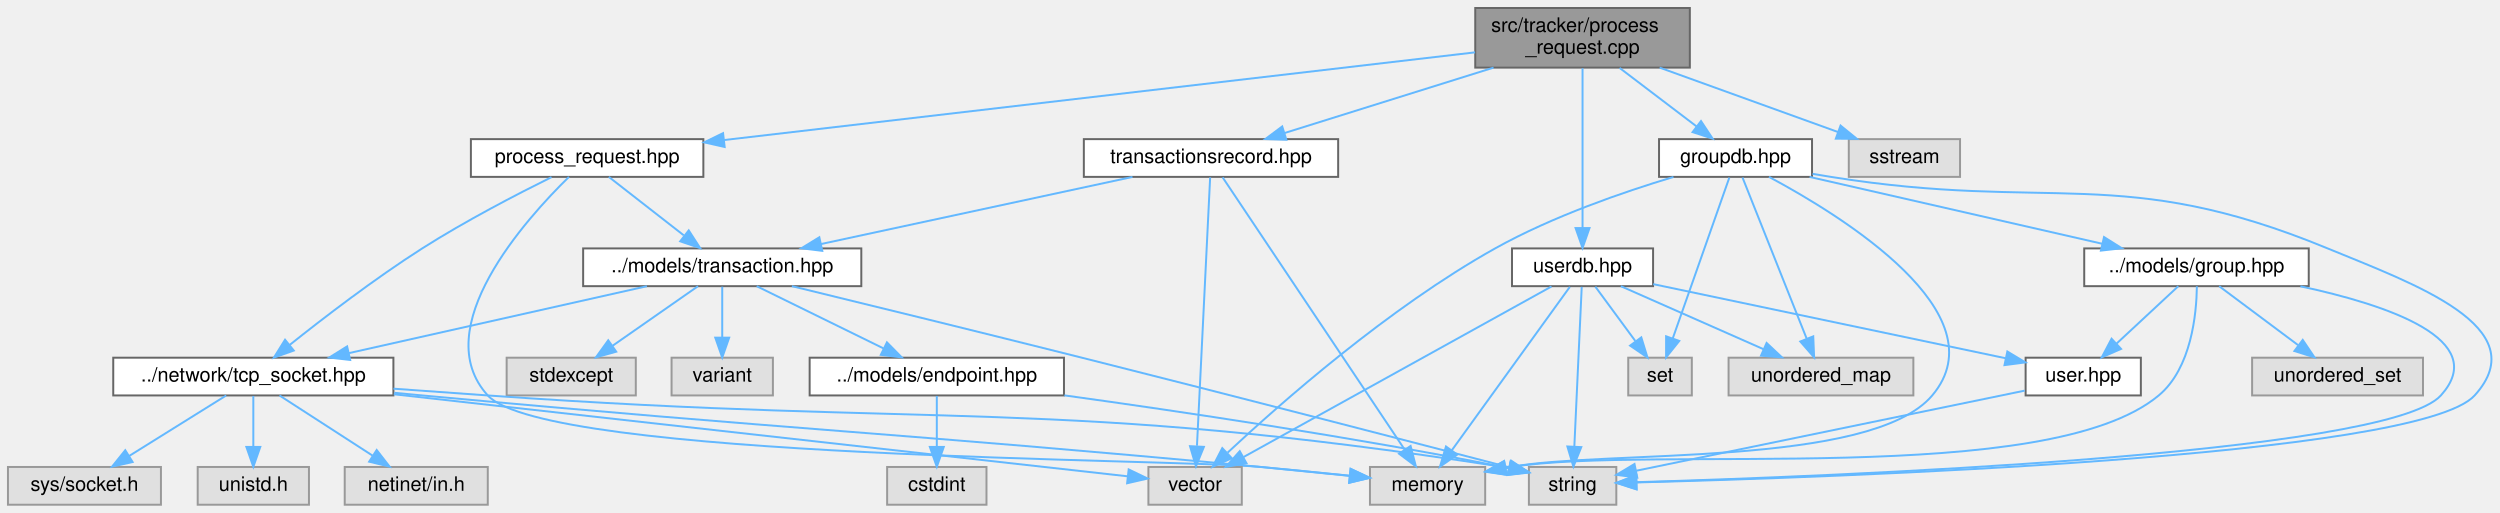
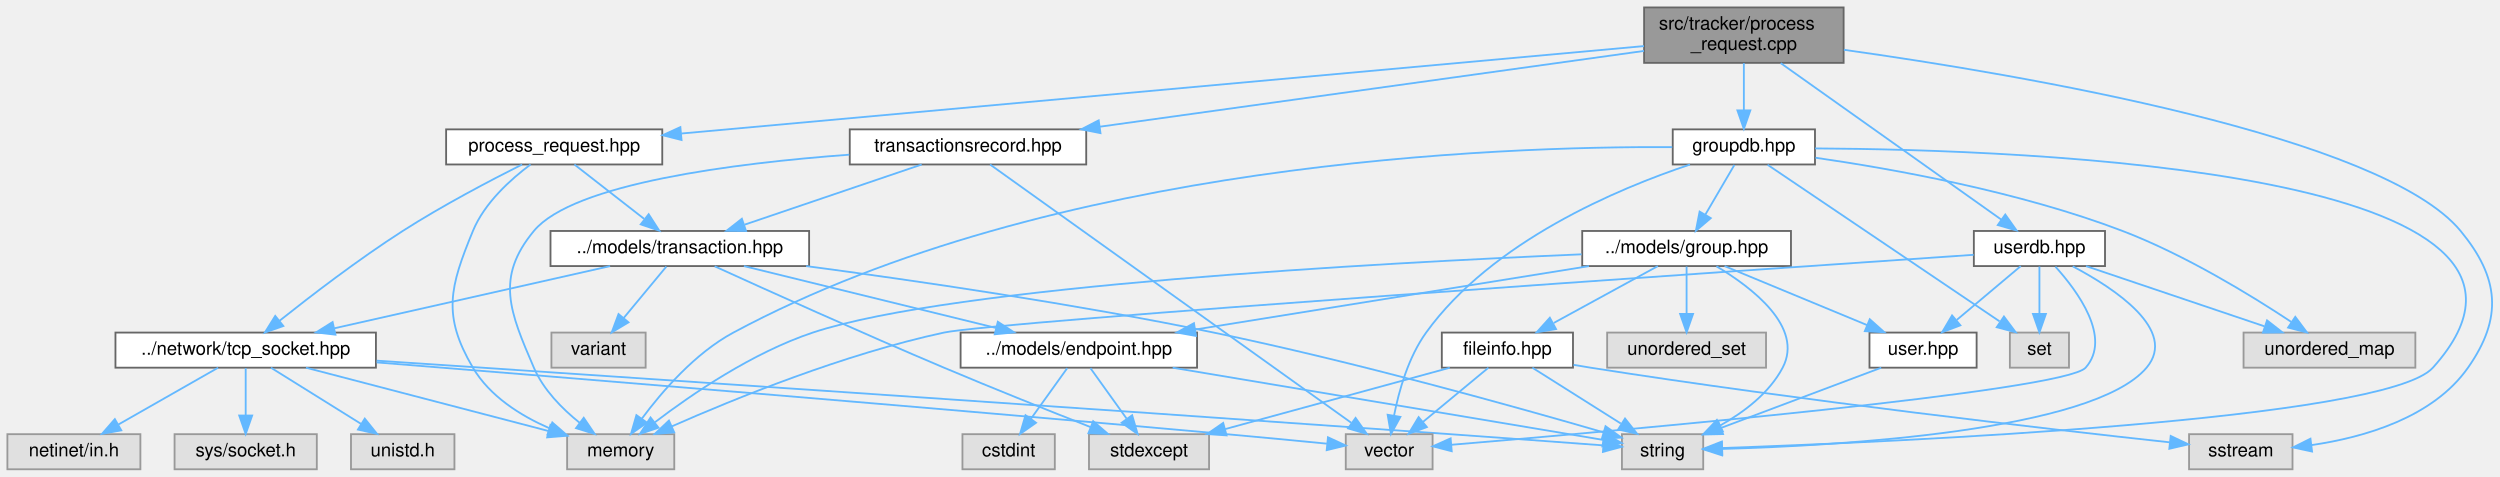
- <svg xmlns="http://www.w3.org/2000/svg" xmlns:xlink="http://www.w3.org/1999/xlink" width="1258pt" height="258pt" viewBox="0.00 0.00 1258.26 258.00">
+ <svg xmlns="http://www.w3.org/2000/svg" xmlns:xlink="http://www.w3.org/1999/xlink" width="1353pt" height="258pt" viewBox="0.00 0.00 1353.32 258.00">
  <g id="graph0" class="graph" transform="scale(1 1) rotate(0) translate(4 254)">
    <g id="Node000001" class="node">
      <g id="a_Node000001">
        <a xlink:title=" ">
-           <polygon fill="#999999" stroke="#666666" points="846.5,-250 738.5,-250 738.5,-220 846.5,-220 846.5,-250" />
-           <text text-anchor="start" x="746.5" y="-238" font-family="Helvetica,sans-Serif" font-size="10.00">src/tracker/process</text>
-           <text text-anchor="middle" x="792.5" y="-227" font-family="Helvetica,sans-Serif" font-size="10.00">_request.cpp</text>
+           <polygon fill="#999999" stroke="#666666" points="994,-250 886,-250 886,-220 994,-220 994,-250" />
+           <text text-anchor="start" x="894" y="-238" font-family="Helvetica,sans-Serif" font-size="10.00">src/tracker/process</text>
+           <text text-anchor="middle" x="940" y="-227" font-family="Helvetica,sans-Serif" font-size="10.00">_request.cpp</text>
        </a>
      </g>
    </g>
    <g id="Node000002" class="node">
      <g id="a_Node000002">
        <a xlink:href="process__request_8hpp.html" target="_top" xlink:title=" ">
-           <polygon fill="white" stroke="#666666" points="350,-184 233,-184 233,-165 350,-165 350,-184" />
-           <text text-anchor="middle" x="291.5" y="-172" font-family="Helvetica,sans-Serif" font-size="10.00">process_request.hpp</text>
+           <polygon fill="white" stroke="#666666" points="354.5,-184 237.5,-184 237.5,-165 354.5,-165 354.5,-184" />
+           <text text-anchor="middle" x="296" y="-172" font-family="Helvetica,sans-Serif" font-size="10.00">process_request.hpp</text>
        </a>
      </g>
    </g>
    <g id="edge1_Node000001_Node000002" class="edge">
      <g id="a_edge1_Node000001_Node000002">
        <a xlink:title=" ">
-           <path fill="none" stroke="#63b8ff" d="M738.41,-227.68C646.8,-216.99 461.27,-195.32 360.46,-183.55" />
-           <polygon fill="#63b8ff" stroke="#63b8ff" points="360.72,-180.06 350.38,-182.38 359.91,-187.01 360.72,-180.06" />
+           <path fill="none" stroke="#63b8ff" d="M885.92,-229.09C769.19,-218.48 493.74,-193.46 364.81,-181.75" />
+           <polygon fill="#63b8ff" stroke="#63b8ff" points="364.93,-178.25 354.66,-180.83 364.3,-185.22 364.93,-178.25" />
        </a>
      </g>
    </g>
    <g id="Node000015" class="node">
      <g id="a_Node000015">
        <a xlink:href="groupdb_8hpp.html" target="_top" xlink:title=" ">
-           <polygon fill="white" stroke="#666666" points="908,-184 831,-184 831,-165 908,-165 908,-184" />
-           <text text-anchor="middle" x="869.5" y="-172" font-family="Helvetica,sans-Serif" font-size="10.00">groupdb.hpp</text>
-         </a>
-       </g>
-     </g>
-     <g id="edge18_Node000001_Node000015" class="edge">
-       <g id="a_edge18_Node000001_Node000015">
-         <a xlink:title=" ">
-           <path fill="none" stroke="#63b8ff" d="M811.14,-219.84C822.89,-210.91 838.03,-199.41 849.95,-190.35" />
-           <polygon fill="#63b8ff" stroke="#63b8ff" points="852.12,-193.1 857.96,-184.27 847.88,-187.53 852.12,-193.1" />
+           <polygon fill="white" stroke="#666666" points="978.5,-184 901.5,-184 901.5,-165 978.5,-165 978.5,-184" />
+           <text text-anchor="middle" x="940" y="-172" font-family="Helvetica,sans-Serif" font-size="10.00">groupdb.hpp</text>
+         </a>
+       </g>
+     </g>
+     <g id="edge19_Node000001_Node000015" class="edge">
+       <g id="a_edge19_Node000001_Node000015">
+         <a xlink:title=" ">
+           <path fill="none" stroke="#63b8ff" d="M940,-219.84C940,-212.21 940,-202.7 940,-194.45" />
+           <polygon fill="#63b8ff" stroke="#63b8ff" points="943.5,-194.27 940,-184.27 936.5,-194.27 943.5,-194.27" />
        </a>
      </g>
    </g>
    <g id="Node000021" class="node">
      <g id="a_Node000021">
-         <a xlink:href="userdb_8hpp.html" target="_top" xlink:title=" ">
-           <polygon fill="white" stroke="#666666" points="828,-129 757,-129 757,-110 828,-110 828,-129" />
-           <text text-anchor="middle" x="792.5" y="-117" font-family="Helvetica,sans-Serif" font-size="10.00">userdb.hpp</text>
-         </a>
-       </g>
-     </g>
-     <g id="edge30_Node000001_Node000021" class="edge">
-       <g id="a_edge30_Node000001_Node000021">
-         <a xlink:title=" ">
-           <path fill="none" stroke="#63b8ff" d="M792.5,-219.63C792.5,-199.21 792.5,-161.81 792.5,-139.24" />
-           <polygon fill="#63b8ff" stroke="#63b8ff" points="796,-139.23 792.5,-129.23 789,-139.23 796,-139.23" />
-         </a>
-       </g>
-     </g>
-     <g id="Node000022" class="node">
-       <g id="a_Node000022">
-         <a xlink:href="transactionsrecord_8hpp.html" target="_top" xlink:title=" ">
-           <polygon fill="white" stroke="#666666" points="669.5,-184 541.5,-184 541.5,-165 669.5,-165 669.5,-184" />
-           <text text-anchor="middle" x="605.5" y="-172" font-family="Helvetica,sans-Serif" font-size="10.00">transactionsrecord.hpp</text>
-         </a>
-       </g>
-     </g>
-     <g id="edge37_Node000001_Node000022" class="edge">
-       <g id="a_edge37_Node000001_Node000022">
-         <a xlink:title=" ">
-           <path fill="none" stroke="#63b8ff" d="M747.71,-219.99C715.58,-209.94 672.8,-196.55 642.58,-187.1" />
-           <polygon fill="#63b8ff" stroke="#63b8ff" points="643.43,-183.7 632.84,-184.05 641.34,-190.38 643.43,-183.7" />
+         <a xlink:title=" ">
+           <polygon fill="#e0e0e0" stroke="#999999" points="1237,-19 1181,-19 1181,0 1237,0 1237,-19" />
+           <text text-anchor="middle" x="1209" y="-7" font-family="Helvetica,sans-Serif" font-size="10.00">sstream</text>
+         </a>
+       </g>
+     </g>
+     <g id="edge48_Node000001_Node000021" class="edge">
+       <g id="a_edge48_Node000001_Node000021">
+         <a xlink:title=" ">
+           <path fill="none" stroke="#63b8ff" d="M994.14,-227.07C1090.49,-213.56 1285.6,-180.42 1328,-129 1348.95,-103.59 1350.92,-81.96 1332,-55 1313.01,-27.93 1275.82,-17.26 1247.29,-13.09" />
+           <polygon fill="#63b8ff" stroke="#63b8ff" points="1247.58,-9.6 1237.22,-11.83 1246.71,-16.54 1247.58,-9.6" />
        </a>
      </g>
    </g>
    <g id="Node000023" class="node">
      <g id="a_Node000023">
-         <a xlink:title=" ">
-           <polygon fill="#e0e0e0" stroke="#999999" points="982.5,-184 926.5,-184 926.5,-165 982.5,-165 982.5,-184" />
-           <text text-anchor="middle" x="954.5" y="-172" font-family="Helvetica,sans-Serif" font-size="10.00">sstream</text>
-         </a>
-       </g>
-     </g>
-     <g id="edge41_Node000001_Node000023" class="edge">
-       <g id="a_edge41_Node000001_Node000023">
-         <a xlink:title=" ">
-           <path fill="none" stroke="#63b8ff" d="M831.3,-219.99C858.69,-210.1 895.02,-196.98 921.11,-187.56" />
-           <polygon fill="#63b8ff" stroke="#63b8ff" points="922.36,-190.83 930.58,-184.14 919.98,-184.24 922.36,-190.83" />
+         <a xlink:href="userdb_8hpp.html" target="_top" xlink:title=" ">
+           <polygon fill="white" stroke="#666666" points="1135.5,-129 1064.5,-129 1064.5,-110 1135.5,-110 1135.5,-129" />
+           <text text-anchor="middle" x="1100" y="-117" font-family="Helvetica,sans-Serif" font-size="10.00">userdb.hpp</text>
+         </a>
+       </g>
+     </g>
+     <g id="edge37_Node000001_Node000023" class="edge">
+       <g id="a_edge37_Node000001_Node000023">
+         <a xlink:title=" ">
+           <path fill="none" stroke="#63b8ff" d="M959.94,-219.85C990.44,-198.22 1048.38,-157.12 1079.32,-135.17" />
+           <polygon fill="#63b8ff" stroke="#63b8ff" points="1081.51,-137.91 1087.64,-129.27 1077.45,-132.2 1081.51,-137.91" />
+         </a>
+       </g>
+     </g>
+     <g id="Node000024" class="node">
+       <g id="a_Node000024">
+         <a xlink:href="transactionsrecord_8hpp.html" target="_top" xlink:title=" ">
+           <polygon fill="white" stroke="#666666" points="584,-184 456,-184 456,-165 584,-165 584,-184" />
+           <text text-anchor="middle" x="520" y="-172" font-family="Helvetica,sans-Serif" font-size="10.00">transactionsrecord.hpp</text>
+         </a>
+       </g>
+     </g>
+     <g id="edge44_Node000001_Node000024" class="edge">
+       <g id="a_edge44_Node000001_Node000024">
+         <a xlink:title=" ">
+           <path fill="none" stroke="#63b8ff" d="M885.95,-226.47C810.88,-216.01 674.87,-197.07 591.48,-185.46" />
+           <polygon fill="#63b8ff" stroke="#63b8ff" points="591.72,-181.96 581.33,-184.04 590.75,-188.89 591.72,-181.96" />
        </a>
      </g>
    </g>
    <g id="Node000003" class="node">
      <g id="a_Node000003">
        <a xlink:title=" ">
-           <polygon fill="#e0e0e0" stroke="#999999" points="743.5,-19 685.5,-19 685.5,0 743.5,0 743.5,-19" />
-           <text text-anchor="middle" x="714.5" y="-7" font-family="Helvetica,sans-Serif" font-size="10.00">memory</text>
+           <polygon fill="#e0e0e0" stroke="#999999" points="361,-19 303,-19 303,0 361,0 361,-19" />
+           <text text-anchor="middle" x="332" y="-7" font-family="Helvetica,sans-Serif" font-size="10.00">memory</text>
        </a>
      </g>
    </g>
    <g id="edge2_Node000002_Node000003" class="edge">
      <g id="a_edge2_Node000002_Node000003">
        <a xlink:title=" ">
-           <path fill="none" stroke="#63b8ff" d="M282.35,-164.99C260.78,-143.92 210.81,-88.66 241.5,-55 270.74,-22.92 587.3,-23.19 630.5,-19 645.03,-17.59 660.97,-15.99 675.03,-14.56" />
-           <polygon fill="#63b8ff" stroke="#63b8ff" points="675.76,-18.01 685.35,-13.51 675.05,-11.04 675.76,-18.01" />
+           <path fill="none" stroke="#63b8ff" d="M283.22,-165C272.61,-157.1 258.28,-144.27 252,-129 239.5,-98.58 235.33,-83.35 252,-55 261.07,-39.57 277.65,-29.1 293.37,-22.22" />
+           <polygon fill="#63b8ff" stroke="#63b8ff" points="294.98,-25.34 302.97,-18.39 292.38,-18.84 294.98,-25.34" />
        </a>
      </g>
    </g>
    <g id="Node000004" class="node">
      <g id="a_Node000004">
        <a xlink:href="transaction_8hpp.html" target="_top" xlink:title=" ">
-           <polygon fill="white" stroke="#666666" points="429.5,-129 289.5,-129 289.5,-110 429.5,-110 429.5,-129" />
-           <text text-anchor="middle" x="359.5" y="-117" font-family="Helvetica,sans-Serif" font-size="10.00">../models/transaction.hpp</text>
+           <polygon fill="white" stroke="#666666" points="434,-129 294,-129 294,-110 434,-110 434,-129" />
+           <text text-anchor="middle" x="364" y="-117" font-family="Helvetica,sans-Serif" font-size="10.00">../models/transaction.hpp</text>
        </a>
      </g>
    </g>
    <g id="edge3_Node000002_Node000004" class="edge">
      <g id="a_edge3_Node000002_Node000004">
        <a xlink:title=" ">
-           <path fill="none" stroke="#63b8ff" d="M302.43,-164.98C312.58,-157.07 327.92,-145.11 340.15,-135.58" />
-           <polygon fill="#63b8ff" stroke="#63b8ff" points="342.64,-138.08 348.38,-129.17 338.34,-132.56 342.64,-138.08" />
+           <path fill="none" stroke="#63b8ff" d="M306.93,-164.98C317.08,-157.07 332.42,-145.11 344.65,-135.58" />
+           <polygon fill="#63b8ff" stroke="#63b8ff" points="347.14,-138.08 352.88,-129.17 342.84,-132.56 347.14,-138.08" />
        </a>
      </g>
    </g>
    <g id="Node000010" class="node">
      <g id="a_Node000010">
        <a xlink:href="tcp__socket_8hpp.html" target="_top" xlink:title=" ">
-           <polygon fill="white" stroke="#666666" points="194,-74 53,-74 53,-55 194,-55 194,-74" />
-           <text text-anchor="middle" x="123.5" y="-62" font-family="Helvetica,sans-Serif" font-size="10.00">../network/tcp_socket.hpp</text>
-         </a>
-       </g>
-     </g>
-     <g id="edge17_Node000002_Node000010" class="edge">
-       <g id="a_edge17_Node000002_Node000010">
-         <a xlink:title=" ">
-           <path fill="none" stroke="#63b8ff" d="M273.58,-164.87C256.47,-156.4 230.15,-142.78 208.5,-129 184.55,-113.75 158.63,-93.85 141.79,-80.42" />
-           <polygon fill="#63b8ff" stroke="#63b8ff" points="143.85,-77.59 133.87,-74.05 139.47,-83.04 143.85,-77.59" />
+           <polygon fill="white" stroke="#666666" points="199.5,-74 58.5,-74 58.5,-55 199.5,-55 199.5,-74" />
+           <text text-anchor="middle" x="129" y="-62" font-family="Helvetica,sans-Serif" font-size="10.00">../network/tcp_socket.hpp</text>
+         </a>
+       </g>
+     </g>
+     <g id="edge18_Node000002_Node000010" class="edge">
+       <g id="a_edge18_Node000002_Node000010">
+         <a xlink:title=" ">
+           <path fill="none" stroke="#63b8ff" d="M278.63,-164.99C261.74,-156.51 235.55,-142.8 214,-129 190.09,-113.69 164.16,-93.8 147.31,-80.39" />
+           <polygon fill="#63b8ff" stroke="#63b8ff" points="149.37,-77.56 139.38,-74.03 144.99,-83.02 149.37,-77.56" />
        </a>
      </g>
    </g>
    <g id="Node000005" class="node">
      <g id="a_Node000005">
        <a xlink:title=" ">
-           <polygon fill="#e0e0e0" stroke="#999999" points="316,-74 251,-74 251,-55 316,-55 316,-74" />
-           <text text-anchor="middle" x="283.5" y="-62" font-family="Helvetica,sans-Serif" font-size="10.00">stdexcept</text>
+           <polygon fill="#e0e0e0" stroke="#999999" points="650.5,-19 585.5,-19 585.5,0 650.5,0 650.5,-19" />
+           <text text-anchor="middle" x="618" y="-7" font-family="Helvetica,sans-Serif" font-size="10.00">stdexcept</text>
        </a>
      </g>
    </g>
    <g id="edge4_Node000004_Node000005" class="edge">
      <g id="a_edge4_Node000004_Node000005">
        <a xlink:title=" ">
-           <path fill="none" stroke="#63b8ff" d="M347.29,-109.98C335.72,-101.92 318.12,-89.65 304.34,-80.03" />
-           <polygon fill="#63b8ff" stroke="#63b8ff" points="306.14,-77.02 295.93,-74.17 302.13,-82.76 306.14,-77.02" />
+           <path fill="none" stroke="#63b8ff" d="M382.87,-109.86C410.14,-97.43 462.21,-73.92 507,-55 533.66,-43.74 564.19,-31.55 586.48,-22.78" />
+           <polygon fill="#63b8ff" stroke="#63b8ff" points="587.76,-26.04 595.79,-19.13 585.2,-19.52 587.76,-26.04" />
        </a>
      </g>
    </g>
    <g id="Node000006" class="node">
      <g id="a_Node000006">
        <a xlink:title=" ">
-           <polygon fill="#e0e0e0" stroke="#999999" points="809.5,-19 765.5,-19 765.5,0 809.5,0 809.5,-19" />
-           <text text-anchor="middle" x="787.5" y="-7" font-family="Helvetica,sans-Serif" font-size="10.00">string</text>
+           <polygon fill="#e0e0e0" stroke="#999999" points="918,-19 874,-19 874,0 918,0 918,-19" />
+           <text text-anchor="middle" x="896" y="-7" font-family="Helvetica,sans-Serif" font-size="10.00">string</text>
        </a>
      </g>
    </g>
    <g id="edge5_Node000004_Node000006" class="edge">
      <g id="a_edge5_Node000004_Node000006">
        <a xlink:title=" ">
-           <path fill="none" stroke="#63b8ff" d="M394.56,-110C431.05,-101.12 489.82,-86.74 540.5,-74 617.75,-54.58 708.4,-31.09 755.47,-18.85" />
-           <polygon fill="#63b8ff" stroke="#63b8ff" points="756.58,-22.18 765.38,-16.27 754.82,-15.4 756.58,-22.18" />
+           <path fill="none" stroke="#63b8ff" d="M432.38,-109.99C491.17,-102.19 578.06,-89.52 653,-74 729.41,-58.18 817.75,-33.44 863.99,-19.99" />
+           <polygon fill="#63b8ff" stroke="#63b8ff" points="865.12,-23.31 873.74,-17.14 863.15,-16.59 865.12,-23.31" />
        </a>
      </g>
    </g>
    <g id="Node000007" class="node">
      <g id="a_Node000007">
        <a xlink:title=" ">
-           <polygon fill="#e0e0e0" stroke="#999999" points="385,-74 334,-74 334,-55 385,-55 385,-74" />
-           <text text-anchor="middle" x="359.5" y="-62" font-family="Helvetica,sans-Serif" font-size="10.00">variant</text>
+           <polygon fill="#e0e0e0" stroke="#999999" points="345.5,-74 294.5,-74 294.5,-55 345.5,-55 345.5,-74" />
+           <text text-anchor="middle" x="320" y="-62" font-family="Helvetica,sans-Serif" font-size="10.00">variant</text>
        </a>
      </g>
    </g>
    <g id="edge6_Node000004_Node000007" class="edge">
      <g id="a_edge6_Node000004_Node000007">
        <a xlink:title=" ">
-           <path fill="none" stroke="#63b8ff" d="M359.5,-109.75C359.5,-102.8 359.5,-92.85 359.5,-84.13" />
-           <polygon fill="#63b8ff" stroke="#63b8ff" points="363,-84.09 359.5,-74.09 356,-84.09 363,-84.09" />
+           <path fill="none" stroke="#63b8ff" d="M356.73,-109.75C350.46,-102.18 341.21,-91.05 333.57,-81.84" />
+           <polygon fill="#63b8ff" stroke="#63b8ff" points="336.21,-79.55 327.13,-74.09 330.83,-84.02 336.21,-79.55" />
        </a>
      </g>
    </g>
    <g id="Node000008" class="node">
      <g id="a_Node000008">
        <a xlink:href="endpoint_8hpp.html" target="_top" xlink:title=" ">
-           <polygon fill="white" stroke="#666666" points="531.5,-74 403.5,-74 403.5,-55 531.5,-55 531.5,-74" />
-           <text text-anchor="middle" x="467.5" y="-62" font-family="Helvetica,sans-Serif" font-size="10.00">../models/endpoint.hpp</text>
+           <polygon fill="white" stroke="#666666" points="644,-74 516,-74 516,-55 644,-55 644,-74" />
+           <text text-anchor="middle" x="580" y="-62" font-family="Helvetica,sans-Serif" font-size="10.00">../models/endpoint.hpp</text>
        </a>
      </g>
    </g>
    <g id="edge7_Node000004_Node000008" class="edge">
      <g id="a_edge7_Node000004_Node000008">
        <a xlink:title=" ">
-           <path fill="none" stroke="#63b8ff" d="M376.85,-109.98C394.07,-101.54 420.7,-88.47 440.65,-78.68" />
-           <polygon fill="#63b8ff" stroke="#63b8ff" points="442.4,-81.72 449.83,-74.17 439.31,-75.43 442.4,-81.72" />
-         </a>
-       </g>
-     </g>
-     <g id="edge10_Node000004_Node000010" class="edge">
-       <g id="a_edge10_Node000004_Node000010">
-         <a xlink:title=" ">
-           <path fill="none" stroke="#63b8ff" d="M321.58,-109.98C280.85,-100.84 216,-86.27 171.68,-76.32" />
-           <polygon fill="#63b8ff" stroke="#63b8ff" points="172.24,-72.86 161.71,-74.08 170.7,-79.69 172.24,-72.86" />
-         </a>
-       </g>
-     </g>
-     <g id="edge9_Node000008_Node000006" class="edge">
-       <g id="a_edge9_Node000008_Node000006">
-         <a xlink:title=" ">
-           <path fill="none" stroke="#63b8ff" d="M531.72,-55.03C589.66,-47.02 677.11,-34.01 752.5,-19 753.41,-18.82 754.34,-18.63 755.27,-18.43" />
-           <polygon fill="#63b8ff" stroke="#63b8ff" points="756.35,-21.78 765.34,-16.18 754.82,-14.95 756.35,-21.78" />
+           <path fill="none" stroke="#63b8ff" d="M398.7,-109.98C435.75,-100.89 494.59,-86.46 535.13,-76.51" />
+           <polygon fill="#63b8ff" stroke="#63b8ff" points="536.15,-79.86 545.02,-74.08 534.48,-73.07 536.15,-79.86" />
+         </a>
+       </g>
+     </g>
+     <g id="edge11_Node000004_Node000010" class="edge">
+       <g id="a_edge11_Node000004_Node000010">
+         <a xlink:title=" ">
+           <path fill="none" stroke="#63b8ff" d="M326.24,-109.98C285.68,-100.84 221.11,-86.27 176.97,-76.32" />
+           <polygon fill="#63b8ff" stroke="#63b8ff" points="177.58,-72.87 167.05,-74.08 176.04,-79.7 177.58,-72.87" />
+         </a>
+       </g>
+     </g>
+     <g id="edge9_Node000008_Node000005" class="edge">
+       <g id="a_edge9_Node000008_Node000005">
+         <a xlink:title=" ">
+           <path fill="none" stroke="#63b8ff" d="M586.27,-54.75C591.59,-47.34 599.36,-36.5 605.88,-27.41" />
+           <polygon fill="#63b8ff" stroke="#63b8ff" points="608.86,-29.26 611.84,-19.09 603.17,-25.18 608.86,-29.26" />
+         </a>
+       </g>
+     </g>
+     <g id="edge10_Node000008_Node000006" class="edge">
+       <g id="a_edge10_Node000008_Node000006">
+         <a xlink:title=" ">
+           <path fill="none" stroke="#63b8ff" d="M630.77,-54.98C696.5,-43.96 809.09,-25.08 864,-15.87" />
+           <polygon fill="#63b8ff" stroke="#63b8ff" points="864.59,-19.32 873.87,-14.21 863.43,-12.41 864.59,-19.32" />
        </a>
      </g>
    </g>
    <g id="Node000009" class="node">
      <g id="a_Node000009">
        <a xlink:title=" ">
-           <polygon fill="#e0e0e0" stroke="#999999" points="492.5,-19 442.5,-19 442.5,0 492.5,0 492.5,-19" />
-           <text text-anchor="middle" x="467.5" y="-7" font-family="Helvetica,sans-Serif" font-size="10.00">cstdint</text>
+           <polygon fill="#e0e0e0" stroke="#999999" points="567,-19 517,-19 517,0 567,0 567,-19" />
+           <text text-anchor="middle" x="542" y="-7" font-family="Helvetica,sans-Serif" font-size="10.00">cstdint</text>
        </a>
      </g>
    </g>
    <g id="edge8_Node000008_Node000009" class="edge">
      <g id="a_edge8_Node000008_Node000009">
        <a xlink:title=" ">
-           <path fill="none" stroke="#63b8ff" d="M467.5,-54.75C467.5,-47.8 467.5,-37.85 467.5,-29.13" />
-           <polygon fill="#63b8ff" stroke="#63b8ff" points="471,-29.09 467.5,-19.09 464,-29.09 471,-29.09" />
-         </a>
-       </g>
-     </g>
-     <g id="edge11_Node000010_Node000003" class="edge">
-       <g id="a_edge11_Node000010_Node000003">
-         <a xlink:title=" ">
-           <path fill="none" stroke="#63b8ff" d="M194.45,-56.33C199.21,-55.87 203.92,-55.42 208.5,-55 395.93,-37.63 443.08,-36.48 630.5,-19 645.04,-17.64 660.98,-16.06 675.03,-14.62" />
-           <polygon fill="#63b8ff" stroke="#63b8ff" points="675.76,-18.07 685.35,-13.56 675.05,-11.1 675.76,-18.07" />
-         </a>
-       </g>
-     </g>
-     <g id="edge13_Node000010_Node000006" class="edge">
-       <g id="a_edge13_Node000010_Node000006">
-         <a xlink:title=" ">
-           <path fill="none" stroke="#63b8ff" d="M194.01,-58.4C209.64,-57.28 226.13,-56.09 241.5,-55 468.6,-38.82 527.53,-53.99 752.5,-19 753.42,-18.86 754.35,-18.7 755.29,-18.54" />
-           <polygon fill="#63b8ff" stroke="#63b8ff" points="756.3,-21.9 765.39,-16.46 754.89,-15.04 756.3,-21.9" />
+           <path fill="none" stroke="#63b8ff" d="M573.73,-54.75C568.41,-47.34 560.64,-36.5 554.12,-27.41" />
+           <polygon fill="#63b8ff" stroke="#63b8ff" points="556.83,-25.18 548.16,-19.09 551.14,-29.26 556.83,-25.18" />
+         </a>
+       </g>
+     </g>
+     <g id="edge12_Node000010_Node000003" class="edge">
+       <g id="a_edge12_Node000010_Node000003">
+         <a xlink:title=" ">
+           <path fill="none" stroke="#63b8ff" d="M161.62,-54.98C197.42,-45.64 254.87,-30.64 293.02,-20.68" />
+           <polygon fill="#63b8ff" stroke="#63b8ff" points="293.97,-24.05 302.76,-18.13 292.2,-17.27 293.97,-24.05" />
+         </a>
+       </g>
+     </g>
+     <g id="edge14_Node000010_Node000006" class="edge">
+       <g id="a_edge14_Node000010_Node000006">
+         <a xlink:title=" ">
+           <path fill="none" stroke="#63b8ff" d="M199.92,-58.79C319.69,-50.81 569.65,-34.02 781,-19 808.93,-17.01 840.66,-14.66 863.71,-12.94" />
+           <polygon fill="#63b8ff" stroke="#63b8ff" points="864.25,-16.41 873.96,-12.17 863.72,-9.42 864.25,-16.41" />
        </a>
      </g>
    </g>
    <g id="Node000011" class="node">
      <g id="a_Node000011">
        <a xlink:title=" ">
-           <polygon fill="#e0e0e0" stroke="#999999" points="241.5,-19 169.5,-19 169.5,0 241.5,0 241.5,-19" />
-           <text text-anchor="middle" x="205.5" y="-7" font-family="Helvetica,sans-Serif" font-size="10.00">netinet/in.h</text>
-         </a>
-       </g>
-     </g>
-     <g id="edge12_Node000010_Node000011" class="edge">
-       <g id="a_edge12_Node000010_Node000011">
-         <a xlink:title=" ">
-           <path fill="none" stroke="#63b8ff" d="M136.67,-54.98C149.27,-46.84 168.5,-34.41 183.44,-24.76" />
-           <polygon fill="#63b8ff" stroke="#63b8ff" points="185.59,-27.54 192.09,-19.17 181.79,-21.66 185.59,-27.54" />
+           <polygon fill="#e0e0e0" stroke="#999999" points="72,-19 0,-19 0,0 72,0 72,-19" />
+           <text text-anchor="middle" x="36" y="-7" font-family="Helvetica,sans-Serif" font-size="10.00">netinet/in.h</text>
+         </a>
+       </g>
+     </g>
+     <g id="edge13_Node000010_Node000011" class="edge">
+       <g id="a_edge13_Node000010_Node000011">
+         <a xlink:title=" ">
+           <path fill="none" stroke="#63b8ff" d="M114.06,-54.98C99.5,-46.69 77.13,-33.94 60.07,-24.22" />
+           <polygon fill="#63b8ff" stroke="#63b8ff" points="61.64,-21.08 51.21,-19.17 58.17,-27.16 61.64,-21.08" />
        </a>
      </g>
    </g>
    <g id="Node000012" class="node">
      <g id="a_Node000012">
        <a xlink:title=" ">
-           <polygon fill="#e0e0e0" stroke="#999999" points="77,-19 0,-19 0,0 77,0 77,-19" />
-           <text text-anchor="middle" x="38.5" y="-7" font-family="Helvetica,sans-Serif" font-size="10.00">sys/socket.h</text>
-         </a>
-       </g>
-     </g>
-     <g id="edge14_Node000010_Node000012" class="edge">
-       <g id="a_edge14_Node000010_Node000012">
-         <a xlink:title=" ">
-           <path fill="none" stroke="#63b8ff" d="M109.84,-54.98C96.66,-46.77 76.47,-34.18 60.93,-24.49" />
-           <polygon fill="#63b8ff" stroke="#63b8ff" points="62.74,-21.49 52.41,-19.17 59.04,-27.43 62.74,-21.49" />
+           <polygon fill="#e0e0e0" stroke="#999999" points="167.5,-19 90.5,-19 90.5,0 167.5,0 167.5,-19" />
+           <text text-anchor="middle" x="129" y="-7" font-family="Helvetica,sans-Serif" font-size="10.00">sys/socket.h</text>
+         </a>
+       </g>
+     </g>
+     <g id="edge15_Node000010_Node000012" class="edge">
+       <g id="a_edge15_Node000010_Node000012">
+         <a xlink:title=" ">
+           <path fill="none" stroke="#63b8ff" d="M129,-54.75C129,-47.8 129,-37.85 129,-29.13" />
+           <polygon fill="#63b8ff" stroke="#63b8ff" points="132.5,-29.09 129,-19.09 125.5,-29.09 132.5,-29.09" />
        </a>
      </g>
    </g>
    <g id="Node000013" class="node">
      <g id="a_Node000013">
        <a xlink:title=" ">
-           <polygon fill="#e0e0e0" stroke="#999999" points="151.5,-19 95.5,-19 95.5,0 151.5,0 151.5,-19" />
-           <text text-anchor="middle" x="123.5" y="-7" font-family="Helvetica,sans-Serif" font-size="10.00">unistd.h</text>
-         </a>
-       </g>
-     </g>
-     <g id="edge15_Node000010_Node000013" class="edge">
-       <g id="a_edge15_Node000010_Node000013">
-         <a xlink:title=" ">
-           <path fill="none" stroke="#63b8ff" d="M123.5,-54.75C123.5,-47.8 123.5,-37.85 123.5,-29.13" />
-           <polygon fill="#63b8ff" stroke="#63b8ff" points="127,-29.09 123.5,-19.09 120,-29.09 127,-29.09" />
+           <polygon fill="#e0e0e0" stroke="#999999" points="242,-19 186,-19 186,0 242,0 242,-19" />
+           <text text-anchor="middle" x="214" y="-7" font-family="Helvetica,sans-Serif" font-size="10.00">unistd.h</text>
+         </a>
+       </g>
+     </g>
+     <g id="edge16_Node000010_Node000013" class="edge">
+       <g id="a_edge16_Node000010_Node000013">
+         <a xlink:title=" ">
+           <path fill="none" stroke="#63b8ff" d="M142.66,-54.98C155.84,-46.77 176.03,-34.18 191.57,-24.49" />
+           <polygon fill="#63b8ff" stroke="#63b8ff" points="193.46,-27.43 200.09,-19.17 189.76,-21.49 193.46,-27.43" />
        </a>
      </g>
    </g>
    <g id="Node000014" class="node">
      <g id="a_Node000014">
        <a xlink:title=" ">
-           <polygon fill="#e0e0e0" stroke="#999999" points="621,-19 574,-19 574,0 621,0 621,-19" />
-           <text text-anchor="middle" x="597.5" y="-7" font-family="Helvetica,sans-Serif" font-size="10.00">vector</text>
-         </a>
-       </g>
-     </g>
-     <g id="edge16_Node000010_Node000014" class="edge">
-       <g id="a_edge16_Node000010_Node000014">
-         <a xlink:title=" ">
-           <path fill="none" stroke="#63b8ff" d="M194.21,-55.59C297.73,-44.02 486.59,-22.9 563.52,-14.3" />
-           <polygon fill="#63b8ff" stroke="#63b8ff" points="564.07,-17.76 573.61,-13.17 563.29,-10.8 564.07,-17.76" />
-         </a>
-       </g>
-     </g>
-     <g id="edge19_Node000015_Node000003" class="edge">
-       <g id="a_edge19_Node000015_Node000003">
-         <a xlink:title=" ">
-           <path fill="none" stroke="#63b8ff" d="M886.33,-165C922.81,-145.49 1003.18,-96.07 968.5,-55 937.67,-18.49 803.48,-27.74 756.5,-19 755.6,-18.83 754.7,-18.66 753.78,-18.49" />
-           <polygon fill="#63b8ff" stroke="#63b8ff" points="754.33,-15.03 743.85,-16.56 753,-21.9 754.33,-15.03" />
-         </a>
-       </g>
-     </g>
-     <g id="edge20_Node000015_Node000006" class="edge">
-       <g id="a_edge20_Node000015_Node000006">
-         <a xlink:title=" ">
-           <path fill="none" stroke="#63b8ff" d="M908.25,-166.53C911.38,-166 914.49,-165.48 917.5,-165 1028.34,-147.21 1063.72,-171.79 1167.5,-129 1210.5,-111.27 1272.74,-89.46 1241.5,-55 1213.2,-23.8 918.39,-13.72 819.58,-11.21" />
-           <polygon fill="#63b8ff" stroke="#63b8ff" points="819.66,-7.71 809.58,-10.96 819.49,-14.71 819.66,-7.71" />
-         </a>
-       </g>
-     </g>
-     <g id="edge23_Node000015_Node000014" class="edge">
-       <g id="a_edge23_Node000015_Node000014">
-         <a xlink:title=" ">
-           <path fill="none" stroke="#63b8ff" d="M838.25,-164.96C813.11,-157.41 777.33,-145.09 748.5,-129 694.93,-99.11 640.33,-50.94 613.87,-26.23" />
-           <polygon fill="#63b8ff" stroke="#63b8ff" points="615.98,-23.41 606.31,-19.08 611.18,-28.49 615.98,-23.41" />
+           <polygon fill="#e0e0e0" stroke="#999999" points="771.5,-19 724.5,-19 724.5,0 771.5,0 771.5,-19" />
+           <text text-anchor="middle" x="748" y="-7" font-family="Helvetica,sans-Serif" font-size="10.00">vector</text>
+         </a>
+       </g>
+     </g>
+     <g id="edge17_Node000010_Node000014" class="edge">
+       <g id="a_edge17_Node000010_Node000014">
+         <a xlink:title=" ">
+           <path fill="none" stroke="#63b8ff" d="M199.88,-57.85C301.72,-49.66 495.31,-33.85 660,-19 677.93,-17.38 697.91,-15.46 714.29,-13.86" />
+           <polygon fill="#63b8ff" stroke="#63b8ff" points="714.87,-17.32 724.48,-12.85 714.18,-10.35 714.87,-17.32" />
+         </a>
+       </g>
+     </g>
+     <g id="edge20_Node000015_Node000003" class="edge">
+       <g id="a_edge20_Node000015_Node000003">
+         <a xlink:title=" ">
+           <path fill="none" stroke="#63b8ff" d="M901.23,-174.39C807.84,-174.92 565.42,-166.57 393,-74 372.25,-62.86 354.39,-42.14 343.45,-27.4" />
+           <polygon fill="#63b8ff" stroke="#63b8ff" points="346.22,-25.25 337.57,-19.13 340.51,-29.31 346.22,-25.25" />
+         </a>
+       </g>
+     </g>
+     <g id="edge21_Node000015_Node000006" class="edge">
+       <g id="a_edge21_Node000015_Node000006">
+         <a xlink:title=" ">
+           <path fill="none" stroke="#63b8ff" d="M978.6,-173.69C1091.81,-173.04 1409.07,-161.87 1313,-55 1287.37,-26.49 1021.62,-14.77 928.23,-11.51" />
+           <polygon fill="#63b8ff" stroke="#63b8ff" points="928.34,-8.01 918.23,-11.17 928.1,-15.01 928.34,-8.01" />
+         </a>
+       </g>
+     </g>
+     <g id="edge24_Node000015_Node000014" class="edge">
+       <g id="a_edge24_Node000015_Node000014">
+         <a xlink:title=" ">
+           <path fill="none" stroke="#63b8ff" d="M910.84,-164.96C871.88,-151.97 803.61,-123.39 768,-74 758.39,-60.67 753.28,-42.56 750.64,-29.09" />
+           <polygon fill="#63b8ff" stroke="#63b8ff" points="754.07,-28.36 748.96,-19.07 747.17,-29.51 754.07,-28.36" />
        </a>
      </g>
    </g>
    <g id="Node000016" class="node">
      <g id="a_Node000016">
        <a xlink:title=" ">
-           <polygon fill="#e0e0e0" stroke="#999999" points="847.5,-74 815.5,-74 815.5,-55 847.5,-55 847.5,-74" />
-           <text text-anchor="middle" x="831.5" y="-62" font-family="Helvetica,sans-Serif" font-size="10.00">set</text>
-         </a>
-       </g>
-     </g>
-     <g id="edge21_Node000015_Node000016" class="edge">
-       <g id="a_edge21_Node000015_Node000016">
-         <a xlink:title=" ">
-           <path fill="none" stroke="#63b8ff" d="M866.39,-164.66C860.18,-147.01 846.13,-107.09 837.88,-83.64" />
-           <polygon fill="#63b8ff" stroke="#63b8ff" points="841.17,-82.43 834.55,-74.16 834.56,-84.75 841.17,-82.43" />
+           <polygon fill="#e0e0e0" stroke="#999999" points="1116,-74 1084,-74 1084,-55 1116,-55 1116,-74" />
+           <text text-anchor="middle" x="1100" y="-62" font-family="Helvetica,sans-Serif" font-size="10.00">set</text>
+         </a>
+       </g>
+     </g>
+     <g id="edge22_Node000015_Node000016" class="edge">
+       <g id="a_edge22_Node000015_Node000016">
+         <a xlink:title=" ">
+           <path fill="none" stroke="#63b8ff" d="M952.82,-164.84C980.21,-146.36 1044.65,-102.86 1078.45,-80.05" />
+           <polygon fill="#63b8ff" stroke="#63b8ff" points="1080.79,-82.69 1087.12,-74.2 1076.87,-76.89 1080.79,-82.69" />
        </a>
      </g>
    </g>
    <g id="Node000017" class="node">
      <g id="a_Node000017">
        <a xlink:title=" ">
-           <polygon fill="#e0e0e0" stroke="#999999" points="959,-74 866,-74 866,-55 959,-55 959,-74" />
-           <text text-anchor="middle" x="912.5" y="-62" font-family="Helvetica,sans-Serif" font-size="10.00">unordered_map</text>
-         </a>
-       </g>
-     </g>
-     <g id="edge22_Node000015_Node000017" class="edge">
-       <g id="a_edge22_Node000015_Node000017">
-         <a xlink:title=" ">
-           <path fill="none" stroke="#63b8ff" d="M873.02,-164.66C880.05,-147.01 895.94,-107.09 905.28,-83.64" />
-           <polygon fill="#63b8ff" stroke="#63b8ff" points="908.61,-84.74 909.05,-74.16 902.1,-82.15 908.61,-84.74" />
+           <polygon fill="#e0e0e0" stroke="#999999" points="1303.5,-74 1210.5,-74 1210.5,-55 1303.5,-55 1303.5,-74" />
+           <text text-anchor="middle" x="1257" y="-62" font-family="Helvetica,sans-Serif" font-size="10.00">unordered_map</text>
+         </a>
+       </g>
+     </g>
+     <g id="edge23_Node000015_Node000017" class="edge">
+       <g id="a_edge23_Node000015_Node000017">
+         <a xlink:title=" ">
+           <path fill="none" stroke="#63b8ff" d="M978.78,-168.64C1020.76,-162.58 1089.2,-150.31 1145,-129 1178.8,-116.09 1214.64,-94.12 1236.42,-79.71" />
+           <polygon fill="#63b8ff" stroke="#63b8ff" points="1238.5,-82.52 1244.85,-74.04 1234.6,-76.71 1238.5,-82.52" />
        </a>
      </g>
    </g>
    <g id="Node000018" class="node">
      <g id="a_Node000018">
        <a xlink:href="group_8hpp.html" target="_top" xlink:title=" ">
-           <polygon fill="white" stroke="#666666" points="1158,-129 1045,-129 1045,-110 1158,-110 1158,-129" />
-           <text text-anchor="middle" x="1101.5" y="-117" font-family="Helvetica,sans-Serif" font-size="10.00">../models/group.hpp</text>
-         </a>
-       </g>
-     </g>
-     <g id="edge24_Node000015_Node000018" class="edge">
-       <g id="a_edge24_Node000015_Node000018">
-         <a xlink:title=" ">
-           <path fill="none" stroke="#63b8ff" d="M906.77,-164.98C946.82,-155.84 1010.57,-141.27 1054.14,-131.32" />
-           <polygon fill="#63b8ff" stroke="#63b8ff" points="1054.96,-134.72 1063.93,-129.08 1053.4,-127.9 1054.96,-134.72" />
-         </a>
-       </g>
-     </g>
-     <g id="edge25_Node000018_Node000003" class="edge">
-       <g id="a_edge25_Node000018_Node000003">
-         <a xlink:title=" ">
-           <path fill="none" stroke="#63b8ff" d="M1101.7,-109.93C1101.52,-96.02 1098.94,-68.71 1082.5,-55 1026.52,-8.32 828.51,-30.24 756.5,-19 755.6,-18.86 754.69,-18.71 753.77,-18.56" />
-           <polygon fill="#63b8ff" stroke="#63b8ff" points="754.27,-15.1 743.81,-16.78 753.04,-21.99 754.27,-15.1" />
-         </a>
-       </g>
-     </g>
-     <g id="edge26_Node000018_Node000006" class="edge">
-       <g id="a_edge26_Node000018_Node000006">
-         <a xlink:title=" ">
-           <path fill="none" stroke="#63b8ff" d="M1153.8,-109.92C1197.8,-100.54 1249.79,-83 1224.5,-55 1197.43,-25.03 916,-14.19 819.65,-11.34" />
-           <polygon fill="#63b8ff" stroke="#63b8ff" points="819.71,-7.84 809.62,-11.05 819.51,-14.84 819.71,-7.84" />
+           <polygon fill="white" stroke="#666666" points="965.5,-129 852.5,-129 852.5,-110 965.5,-110 965.5,-129" />
+           <text text-anchor="middle" x="909" y="-117" font-family="Helvetica,sans-Serif" font-size="10.00">../models/group.hpp</text>
+         </a>
+       </g>
+     </g>
+     <g id="edge25_Node000015_Node000018" class="edge">
+       <g id="a_edge25_Node000015_Node000018">
+         <a xlink:title=" ">
+           <path fill="none" stroke="#63b8ff" d="M934.88,-164.75C930.64,-157.49 924.47,-146.95 919.22,-137.98" />
+           <polygon fill="#63b8ff" stroke="#63b8ff" points="922.09,-135.95 914.02,-129.09 916.05,-139.49 922.09,-135.95" />
+         </a>
+       </g>
+     </g>
+     <g id="edge26_Node000018_Node000003" class="edge">
+       <g id="a_edge26_Node000018_Node000003">
+         <a xlink:title=" ">
+           <path fill="none" stroke="#63b8ff" d="M852.15,-116.36C743.81,-111.75 511.82,-99.21 436,-74 403.45,-63.18 370.4,-40.59 350.55,-25.48" />
+           <polygon fill="#63b8ff" stroke="#63b8ff" points="352.45,-22.52 342.41,-19.13 348.15,-28.04 352.45,-22.52" />
+         </a>
+       </g>
+     </g>
+     <g id="edge27_Node000018_Node000006" class="edge">
+       <g id="a_edge27_Node000018_Node000006">
+         <a xlink:title=" ">
+           <path fill="none" stroke="#63b8ff" d="M925.15,-109.88C944.39,-98.39 972.56,-76.93 961,-55 953.76,-41.27 940.17,-30.97 927.28,-23.76" />
+           <polygon fill="#63b8ff" stroke="#63b8ff" points="928.61,-20.51 918.12,-19.05 925.41,-26.73 928.61,-20.51" />
+         </a>
+       </g>
+     </g>
+     <g id="edge29_Node000018_Node000008" class="edge">
+       <g id="a_edge29_Node000018_Node000008">
+         <a xlink:title=" ">
+           <path fill="none" stroke="#63b8ff" d="M856.14,-109.98C798.07,-100.63 704.85,-85.61 643.02,-75.65" />
+           <polygon fill="#63b8ff" stroke="#63b8ff" points="643.43,-72.17 633,-74.04 642.32,-79.08 643.43,-72.17" />
        </a>
      </g>
    </g>
    <g id="Node000019" class="node">
      <g id="a_Node000019">
        <a xlink:title=" ">
-           <polygon fill="#e0e0e0" stroke="#999999" points="1215.5,-74 1129.5,-74 1129.5,-55 1215.5,-55 1215.5,-74" />
-           <text text-anchor="middle" x="1172.5" y="-62" font-family="Helvetica,sans-Serif" font-size="10.00">unordered_set</text>
-         </a>
-       </g>
-     </g>
-     <g id="edge27_Node000018_Node000019" class="edge">
-       <g id="a_edge27_Node000018_Node000019">
-         <a xlink:title=" ">
-           <path fill="none" stroke="#63b8ff" d="M1112.91,-109.98C1123.61,-102 1139.84,-89.88 1152.66,-80.31" />
-           <polygon fill="#63b8ff" stroke="#63b8ff" points="1154.97,-82.96 1160.89,-74.17 1150.78,-77.35 1154.97,-82.96" />
+           <polygon fill="#e0e0e0" stroke="#999999" points="952,-74 866,-74 866,-55 952,-55 952,-74" />
+           <text text-anchor="middle" x="909" y="-62" font-family="Helvetica,sans-Serif" font-size="10.00">unordered_set</text>
+         </a>
+       </g>
+     </g>
+     <g id="edge28_Node000018_Node000019" class="edge">
+       <g id="a_edge28_Node000018_Node000019">
+         <a xlink:title=" ">
+           <path fill="none" stroke="#63b8ff" d="M909,-109.75C909,-102.8 909,-92.85 909,-84.13" />
+           <polygon fill="#63b8ff" stroke="#63b8ff" points="912.5,-84.09 909,-74.09 905.5,-84.09 912.5,-84.09" />
        </a>
      </g>
    </g>
    <g id="Node000020" class="node">
      <g id="a_Node000020">
+         <a xlink:href="fileinfo_8hpp.html" target="_top" xlink:title=" ">
+           <polygon fill="white" stroke="#666666" points="847.5,-74 776.5,-74 776.5,-55 847.5,-55 847.5,-74" />
+           <text text-anchor="middle" x="812" y="-62" font-family="Helvetica,sans-Serif" font-size="10.00">fileinfo.hpp</text>
+         </a>
+       </g>
+     </g>
+     <g id="edge30_Node000018_Node000020" class="edge">
+       <g id="a_edge30_Node000018_Node000020">
+         <a xlink:title=" ">
+           <path fill="none" stroke="#63b8ff" d="M893.42,-109.98C878.23,-101.69 854.9,-88.94 837.1,-79.22" />
+           <polygon fill="#63b8ff" stroke="#63b8ff" points="838.32,-75.89 827.87,-74.17 834.97,-82.04 838.32,-75.89" />
+         </a>
+       </g>
+     </g>
+     <g id="Node000022" class="node">
+       <g id="a_Node000022">
        <a xlink:href="user_8hpp.html" target="_top" xlink:title=" ">
-           <polygon fill="white" stroke="#666666" points="1073.5,-74 1015.5,-74 1015.5,-55 1073.5,-55 1073.5,-74" />
-           <text text-anchor="middle" x="1044.5" y="-62" font-family="Helvetica,sans-Serif" font-size="10.00">user.hpp</text>
-         </a>
-       </g>
-     </g>
-     <g id="edge28_Node000018_Node000020" class="edge">
-       <g id="a_edge28_Node000018_Node000020">
-         <a xlink:title=" ">
-           <path fill="none" stroke="#63b8ff" d="M1092.34,-109.98C1084,-102.23 1071.47,-90.58 1061.32,-81.14" />
-           <polygon fill="#63b8ff" stroke="#63b8ff" points="1063.53,-78.42 1053.82,-74.17 1058.76,-83.54 1063.53,-78.42" />
-         </a>
-       </g>
-     </g>
-     <g id="edge29_Node000020_Node000006" class="edge">
-       <g id="a_edge29_Node000020_Node000006">
-         <a xlink:title=" ">
-           <path fill="none" stroke="#63b8ff" d="M1015.02,-57.42C966.4,-47.39 869.79,-27.47 819.54,-17.11" />
-           <polygon fill="#63b8ff" stroke="#63b8ff" points="820.05,-13.64 809.55,-15.05 818.64,-20.5 820.05,-13.64" />
-         </a>
-       </g>
-     </g>
-     <g id="edge31_Node000021_Node000003" class="edge">
-       <g id="a_edge31_Node000021_Node000003">
-         <a xlink:title=" ">
-           <path fill="none" stroke="#63b8ff" d="M786.12,-109.66C773.14,-91.69 743.49,-50.64 726.69,-27.38" />
-           <polygon fill="#63b8ff" stroke="#63b8ff" points="729.45,-25.22 720.75,-19.16 723.77,-29.31 729.45,-25.22" />
-         </a>
-       </g>
-     </g>
-     <g id="edge32_Node000021_Node000006" class="edge">
-       <g id="a_edge32_Node000021_Node000006">
-         <a xlink:title=" ">
-           <path fill="none" stroke="#63b8ff" d="M792.09,-109.66C791.28,-92.17 789.46,-52.8 788.37,-29.27" />
-           <polygon fill="#63b8ff" stroke="#63b8ff" points="791.86,-28.99 787.9,-19.16 784.87,-29.31 791.86,-28.99" />
-         </a>
-       </g>
-     </g>
-     <g id="edge35_Node000021_Node000014" class="edge">
-       <g id="a_edge35_Node000021_Node000014">
-         <a xlink:title=" ">
-           <path fill="none" stroke="#63b8ff" d="M776.87,-109.84C742.99,-91.08 662.54,-46.52 621.89,-24.01" />
-           <polygon fill="#63b8ff" stroke="#63b8ff" points="623.38,-20.83 612.93,-19.05 619.98,-26.95 623.38,-20.83" />
-         </a>
-       </g>
-     </g>
-     <g id="edge33_Node000021_Node000016" class="edge">
-       <g id="a_edge33_Node000021_Node000016">
-         <a xlink:title=" ">
-           <path fill="none" stroke="#63b8ff" d="M798.94,-109.75C804.39,-102.34 812.36,-91.5 819.06,-82.41" />
-           <polygon fill="#63b8ff" stroke="#63b8ff" points="822.07,-84.22 825.18,-74.09 816.43,-80.07 822.07,-84.22" />
-         </a>
-       </g>
-     </g>
-     <g id="edge34_Node000021_Node000017" class="edge">
-       <g id="a_edge34_Node000021_Node000017">
-         <a xlink:title=" ">
-           <path fill="none" stroke="#63b8ff" d="M811.78,-109.98C831.17,-101.42 861.31,-88.11 883.57,-78.28" />
-           <polygon fill="#63b8ff" stroke="#63b8ff" points="885.14,-81.41 892.87,-74.17 882.31,-75.01 885.14,-81.41" />
-         </a>
-       </g>
-     </g>
-     <g id="edge36_Node000021_Node000020" class="edge">
-       <g id="a_edge36_Node000021_Node000020">
-         <a xlink:title=" ">
-           <path fill="none" stroke="#63b8ff" d="M828.07,-111.02C874.94,-101.16 957.08,-83.89 1005.56,-73.69" />
-           <polygon fill="#63b8ff" stroke="#63b8ff" points="1006.31,-77.11 1015.38,-71.63 1004.87,-70.26 1006.31,-77.11" />
-         </a>
-       </g>
-     </g>
-     <g id="edge38_Node000022_Node000003" class="edge">
-       <g id="a_edge38_Node000022_Node000003">
-         <a xlink:title=" ">
-           <path fill="none" stroke="#63b8ff" d="M611.36,-164.74C628.66,-138.87 679.74,-62.48 702.88,-27.88" />
-           <polygon fill="#63b8ff" stroke="#63b8ff" points="705.96,-29.57 708.61,-19.31 700.14,-25.67 705.96,-29.57" />
-         </a>
-       </g>
-     </g>
-     <g id="edge40_Node000022_Node000004" class="edge">
-       <g id="a_edge40_Node000022_Node000004">
-         <a xlink:title=" ">
-           <path fill="none" stroke="#63b8ff" d="M565.98,-164.98C523.33,-155.8 455.35,-141.15 409.14,-131.19" />
-           <polygon fill="#63b8ff" stroke="#63b8ff" points="409.85,-127.77 399.33,-129.08 408.37,-134.61 409.85,-127.77" />
-         </a>
-       </g>
-     </g>
-     <g id="edge39_Node000022_Node000014" class="edge">
-       <g id="a_edge39_Node000022_Node000014">
-         <a xlink:title=" ">
-           <path fill="none" stroke="#63b8ff" d="M605.07,-164.74C603.82,-139.31 600.18,-65.08 598.44,-29.69" />
-           <polygon fill="#63b8ff" stroke="#63b8ff" points="601.92,-29.12 597.93,-19.31 594.93,-29.47 601.92,-29.12" />
+           <polygon fill="white" stroke="#666666" points="1066,-74 1008,-74 1008,-55 1066,-55 1066,-74" />
+           <text text-anchor="middle" x="1037" y="-62" font-family="Helvetica,sans-Serif" font-size="10.00">user.hpp</text>
+         </a>
+       </g>
+     </g>
+     <g id="edge35_Node000018_Node000022" class="edge">
+       <g id="a_edge35_Node000018_Node000022">
+         <a xlink:title=" ">
+           <path fill="none" stroke="#63b8ff" d="M929.57,-109.98C950.43,-101.34 982.97,-87.87 1006.77,-78.02" />
+           <polygon fill="#63b8ff" stroke="#63b8ff" points="1008.16,-81.23 1016.06,-74.17 1005.48,-74.76 1008.16,-81.23" />
+         </a>
+       </g>
+     </g>
+     <g id="edge32_Node000020_Node000005" class="edge">
+       <g id="a_edge32_Node000020_Node000005">
+         <a xlink:title=" ">
+           <path fill="none" stroke="#63b8ff" d="M780.83,-54.98C747.84,-45.97 695.6,-31.7 659.23,-21.76" />
+           <polygon fill="#63b8ff" stroke="#63b8ff" points="659.98,-18.34 649.41,-19.08 658.14,-25.09 659.98,-18.34" />
+         </a>
+       </g>
+     </g>
+     <g id="edge33_Node000020_Node000006" class="edge">
+       <g id="a_edge33_Node000020_Node000006">
+         <a xlink:title=" ">
+           <path fill="none" stroke="#63b8ff" d="M825.5,-54.98C838.4,-46.84 858.1,-34.41 873.4,-24.76" />
+           <polygon fill="#63b8ff" stroke="#63b8ff" points="875.67,-27.47 882.26,-19.17 871.93,-21.55 875.67,-27.47" />
+         </a>
+       </g>
+     </g>
+     <g id="edge34_Node000020_Node000014" class="edge">
+       <g id="a_edge34_Node000020_Node000014">
+         <a xlink:title=" ">
+           <path fill="none" stroke="#63b8ff" d="M801.72,-54.98C792.16,-47.07 777.72,-35.11 766.22,-25.58" />
+           <polygon fill="#63b8ff" stroke="#63b8ff" points="768.4,-22.85 758.47,-19.17 763.94,-28.24 768.4,-22.85" />
+         </a>
+       </g>
+     </g>
+     <g id="edge31_Node000020_Node000021" class="edge">
+       <g id="a_edge31_Node000020_Node000021">
+         <a xlink:title=" ">
+           <path fill="none" stroke="#63b8ff" d="M847.83,-56.53C850.93,-55.99 854.02,-55.47 857,-55 970.55,-37.12 1105.6,-21.66 1170.46,-14.59" />
+           <polygon fill="#63b8ff" stroke="#63b8ff" points="1171.06,-18.05 1180.63,-13.49 1170.31,-11.09 1171.06,-18.05" />
+         </a>
+       </g>
+     </g>
+     <g id="edge36_Node000022_Node000006" class="edge">
+       <g id="a_edge36_Node000022_Node000006">
+         <a xlink:title=" ">
+           <path fill="none" stroke="#63b8ff" d="M1014.35,-54.98C990.88,-46.16 954.01,-32.31 927.67,-22.4" />
+           <polygon fill="#63b8ff" stroke="#63b8ff" points="928.73,-19.06 918.13,-18.82 926.26,-25.61 928.73,-19.06" />
+         </a>
+       </g>
+     </g>
+     <g id="edge38_Node000023_Node000003" class="edge">
+       <g id="a_edge38_Node000023_Node000003">
+         <a xlink:title=" ">
+           <path fill="none" stroke="#63b8ff" d="M1064.38,-116.1C940.49,-107.7 534.35,-79.87 507,-74 453.22,-62.45 393.6,-38.19 359.67,-23.23" />
+           <polygon fill="#63b8ff" stroke="#63b8ff" points="360.97,-19.97 350.41,-19.09 358.11,-26.36 360.97,-19.97" />
+         </a>
+       </g>
+     </g>
+     <g id="edge39_Node000023_Node000006" class="edge">
+       <g id="a_edge39_Node000023_Node000006">
+         <a xlink:title=" ">
+           <path fill="none" stroke="#63b8ff" d="M1118.03,-109.86C1140.8,-97.82 1175.05,-75.19 1158,-55 1128.95,-20.59 991.86,-12.78 928.39,-11.02" />
+           <polygon fill="#63b8ff" stroke="#63b8ff" points="928.23,-7.51 918.15,-10.77 928.06,-14.51 928.23,-7.51" />
+         </a>
+       </g>
+     </g>
+     <g id="edge42_Node000023_Node000014" class="edge">
+       <g id="a_edge42_Node000023_Node000014">
+         <a xlink:title=" ">
+           <path fill="none" stroke="#63b8ff" d="M1108.65,-109.69C1120.65,-96.41 1139.33,-71.12 1125,-55 1113.61,-42.19 871.82,-20.82 781.57,-13.25" />
+           <polygon fill="#63b8ff" stroke="#63b8ff" points="781.85,-9.77 771.59,-12.42 781.26,-16.74 781.85,-9.77" />
+         </a>
+       </g>
+     </g>
+     <g id="edge40_Node000023_Node000016" class="edge">
+       <g id="a_edge40_Node000023_Node000016">
+         <a xlink:title=" ">
+           <path fill="none" stroke="#63b8ff" d="M1100,-109.75C1100,-102.8 1100,-92.85 1100,-84.13" />
+           <polygon fill="#63b8ff" stroke="#63b8ff" points="1103.5,-84.09 1100,-74.09 1096.5,-84.09 1103.5,-84.09" />
+         </a>
+       </g>
+     </g>
+     <g id="edge41_Node000023_Node000017" class="edge">
+       <g id="a_edge41_Node000023_Node000017">
+         <a xlink:title=" ">
+           <path fill="none" stroke="#63b8ff" d="M1125.22,-109.98C1151.36,-101.16 1192.4,-87.31 1221.73,-77.41" />
+           <polygon fill="#63b8ff" stroke="#63b8ff" points="1223.22,-80.6 1231.58,-74.08 1220.98,-73.96 1223.22,-80.6" />
+         </a>
+       </g>
+     </g>
+     <g id="edge43_Node000023_Node000022" class="edge">
+       <g id="a_edge43_Node000023_Node000022">
+         <a xlink:title=" ">
+           <path fill="none" stroke="#63b8ff" d="M1089.88,-109.98C1080.56,-102.15 1066.53,-90.34 1055.26,-80.86" />
+           <polygon fill="#63b8ff" stroke="#63b8ff" points="1057.21,-77.93 1047.31,-74.17 1052.71,-83.29 1057.21,-77.93" />
+         </a>
+       </g>
+     </g>
+     <g id="edge45_Node000024_Node000003" class="edge">
+       <g id="a_edge45_Node000024_Node000003">
+         <a xlink:title=" ">
+           <path fill="none" stroke="#63b8ff" d="M455.74,-170.3C393.77,-165.71 306.32,-154.74 285,-129 264.02,-103.67 272,-85.21 285,-55 290.15,-43.03 300.29,-32.76 309.83,-25.12" />
+           <polygon fill="#63b8ff" stroke="#63b8ff" points="311.99,-27.88 317.93,-19.11 307.81,-22.26 311.99,-27.88" />
+         </a>
+       </g>
+     </g>
+     <g id="edge47_Node000024_Node000004" class="edge">
+       <g id="a_edge47_Node000024_Node000004">
+         <a xlink:title=" ">
+           <path fill="none" stroke="#63b8ff" d="M494.94,-164.98C468.97,-156.16 428.19,-142.31 399.04,-132.41" />
+           <polygon fill="#63b8ff" stroke="#63b8ff" points="399.85,-128.99 389.26,-129.08 397.6,-135.61 399.85,-128.99" />
+         </a>
+       </g>
+     </g>
+     <g id="edge46_Node000024_Node000014" class="edge">
+       <g id="a_edge46_Node000024_Node000014">
+         <a xlink:title=" ">
+           <path fill="none" stroke="#63b8ff" d="M531.94,-164.97C568.79,-138.62 681.07,-58.35 727.53,-25.13" />
+           <polygon fill="#63b8ff" stroke="#63b8ff" points="729.81,-27.81 735.91,-19.15 725.74,-22.11 729.81,-27.81" />
        </a>
      </g>
    </g>
  </g>
</svg>
